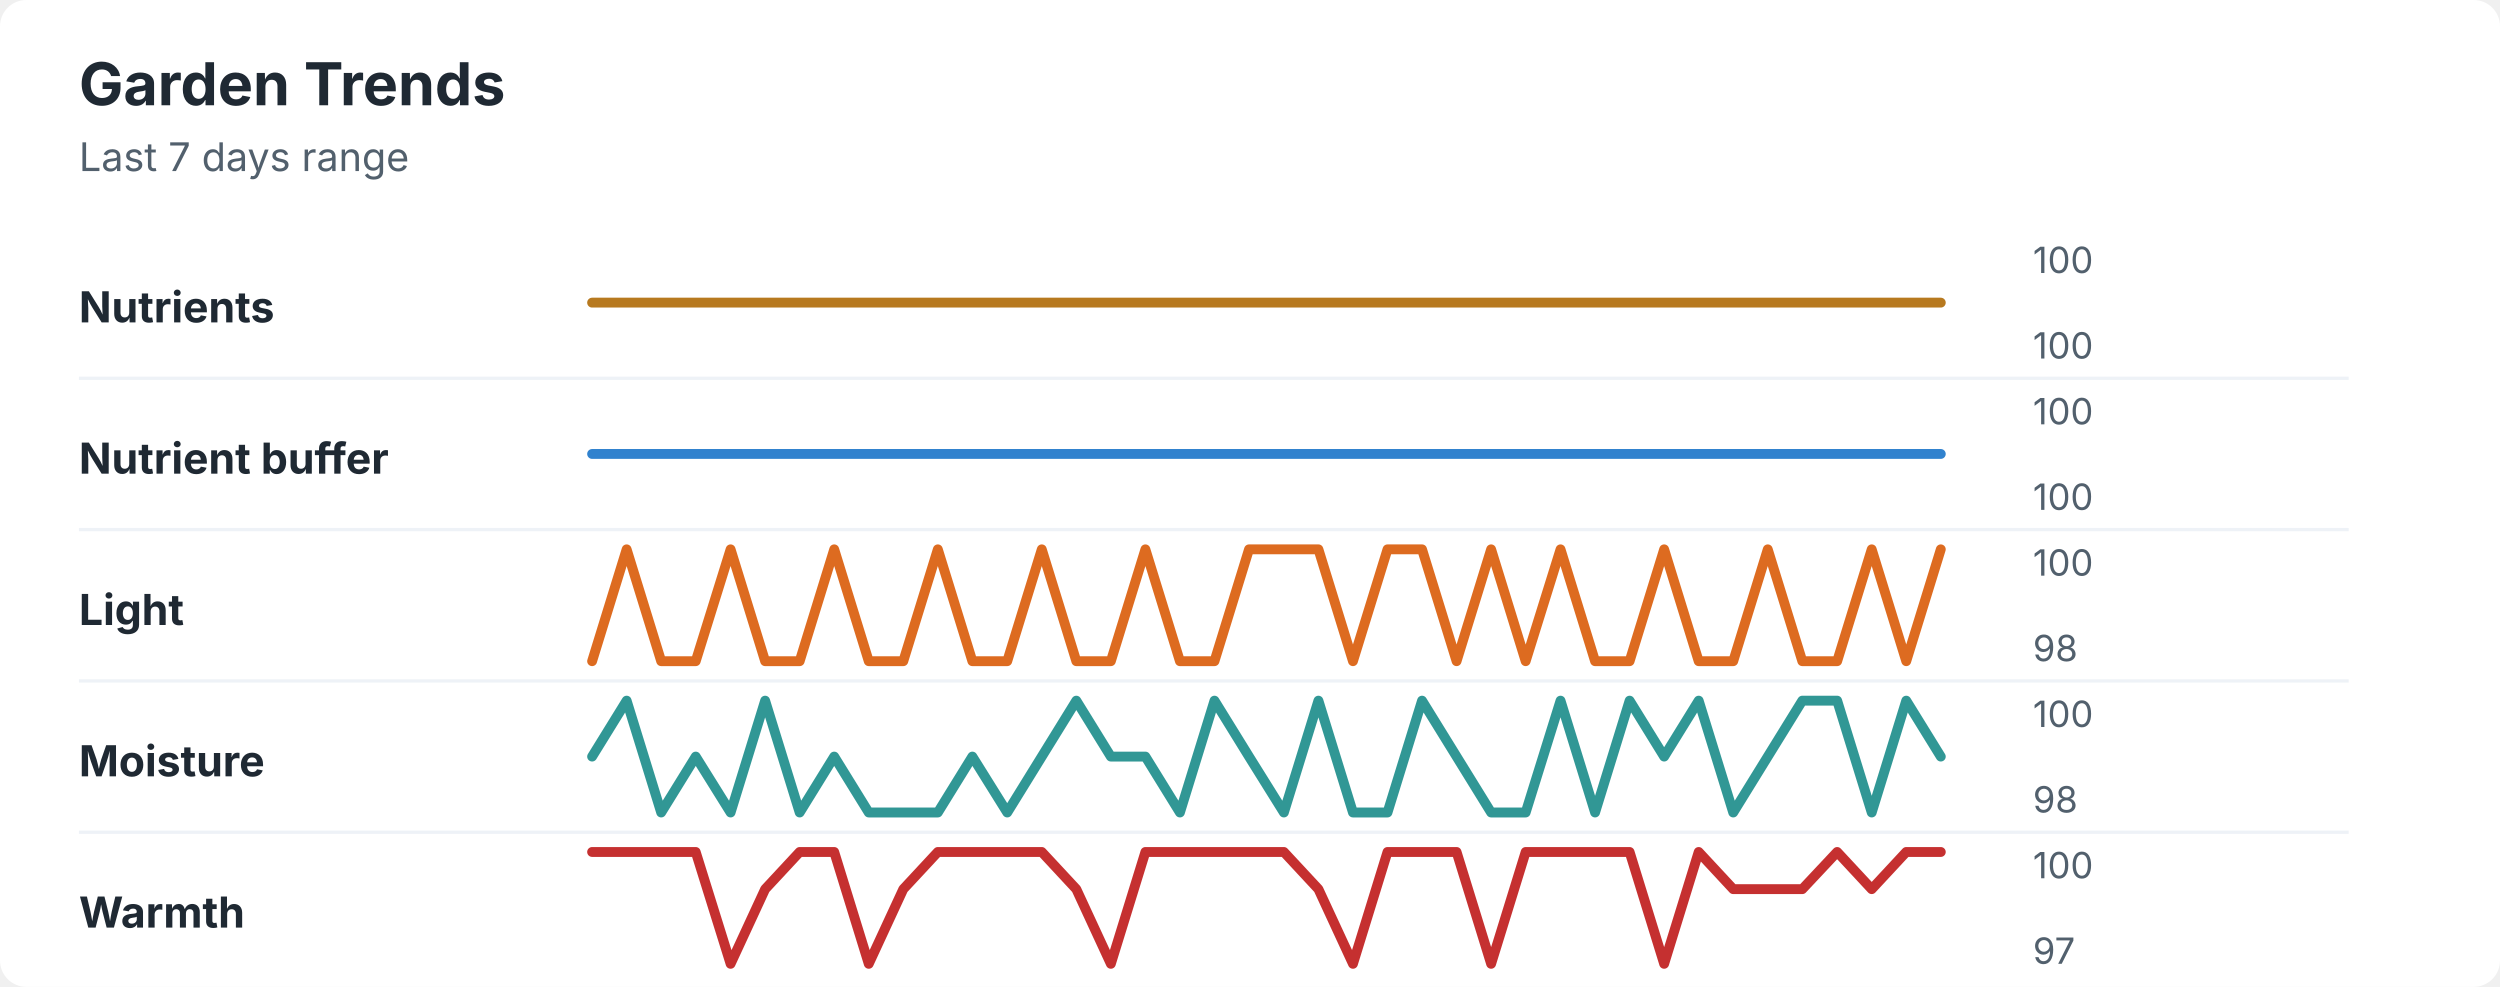
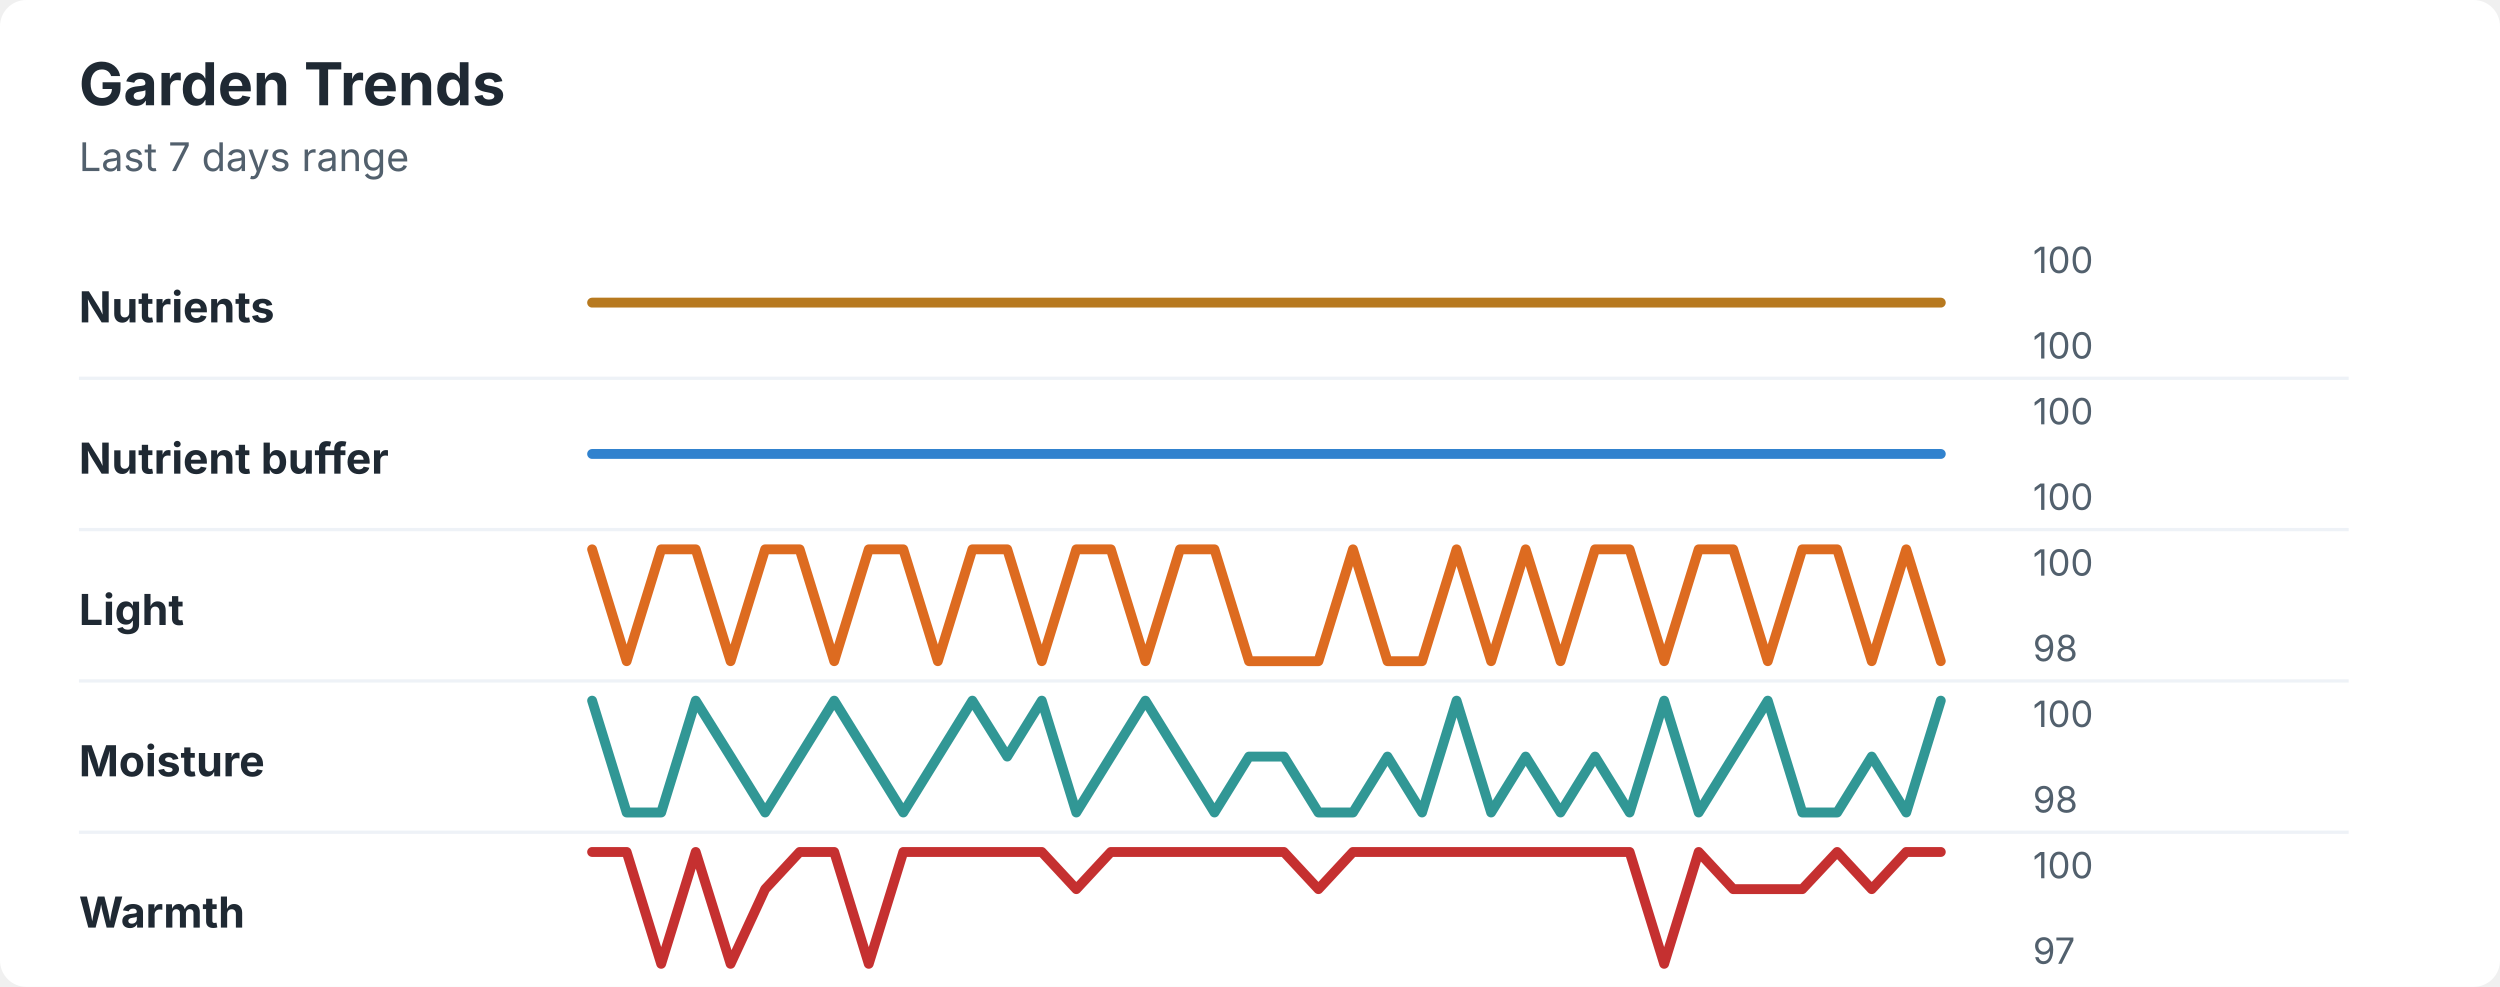
<svg xmlns="http://www.w3.org/2000/svg" width="760" height="300" viewBox="0 0 760 300" role="img" aria-labelledby="title desc">
  <rect width="760" height="300" rx="8" fill="#ffffff" />
  <style>
    text { font-family: -apple-system, BlinkMacSystemFont, "Segoe UI", sans-serif; }
    .title { font-size: 18px; font-weight: 700; fill: #1f2933; }
    .subtitle { font-size: 12px; fill: #52606d; }
    .label { font-size: 13px; font-weight: 650; fill: #1f2933; }
    .axis-value { font-size: 11px; fill: #52606d; }
    .separator { stroke: #eef2f7; stroke-width: 1; }
  </style>
  <text x="24" y="32" class="title">Garden Trends</text>
  <text x="24" y="52" class="subtitle">Last 7 days range</text>
  <text x="24" y="98" class="label">Nutrients</text>
  <polyline points="180.0,92.0 190.5,92.0 201.0,92.0 211.5,92.0 222.1,92.0 232.6,92.0 243.1,92.0 253.6,92.0 264.1,92.0 274.6,92.0 285.1,92.0 295.6,92.0 306.2,92.0 316.7,92.0 327.2,92.0 337.7,92.0 348.2,92.0 358.7,92.0 369.2,92.0 379.7,92.0 390.3,92.0 400.8,92.0 411.3,92.0 421.8,92.0 432.3,92.0 442.8,92.0 453.3,92.0 463.8,92.0 474.4,92.0 484.9,92.0 495.4,92.0 505.9,92.0 516.4,92.0 526.9,92.0 537.4,92.0 547.9,92.0 558.5,92.0 569.0,92.0 579.5,92.0 590.0,92.0 " fill="none" stroke="#b7791f" stroke-width="3" stroke-linecap="round" stroke-linejoin="round" />
  <text x="618" y="83" class="axis-value">100</text>
  <text x="618" y="109" class="axis-value">100</text>
  <line x1="24" y1="115.0" x2="714" y2="115.0" class="separator" />
  <text x="24" y="144" class="label">Nutrient buffer</text>
  <polyline points="180.0,138.0 190.5,138.0 201.0,138.0 211.5,138.0 222.1,138.0 232.6,138.0 243.1,138.0 253.6,138.0 264.1,138.0 274.6,138.0 285.1,138.0 295.6,138.0 306.2,138.0 316.7,138.0 327.2,138.0 337.7,138.0 348.2,138.0 358.7,138.0 369.2,138.0 379.7,138.0 390.3,138.0 400.8,138.0 411.3,138.0 421.8,138.0 432.3,138.0 442.8,138.0 453.3,138.0 463.8,138.0 474.4,138.0 484.9,138.0 495.4,138.0 505.9,138.0 516.4,138.0 526.9,138.0 537.4,138.0 547.9,138.0 558.5,138.0 569.0,138.0 579.5,138.0 590.0,138.0 " fill="none" stroke="#3182ce" stroke-width="3" stroke-linecap="round" stroke-linejoin="round" />
  <text x="618" y="129" class="axis-value">100</text>
  <text x="618" y="155" class="axis-value">100</text>
  <line x1="24" y1="161.0" x2="714" y2="161.0" class="separator" />
  <text x="24" y="190" class="label">Light</text>
-   <polyline points="180.0,201.0 190.5,167.0 201.0,201.0 211.5,201.0 222.1,167.0 232.6,201.0 243.1,201.0 253.6,167.0 264.1,201.0 274.6,201.0 285.1,167.0 295.6,201.0 306.2,201.0 316.7,167.0 327.2,201.0 337.7,201.0 348.2,167.0 358.7,201.0 369.2,201.0 379.7,167.0 390.3,167.0 400.8,167.0 411.3,201.0 421.8,167.0 432.3,167.0 442.8,201.0 453.3,167.0 463.8,201.0 474.4,167.0 484.9,201.0 495.4,201.0 505.9,167.0 516.4,201.0 526.9,201.0 537.4,167.0 547.9,201.0 558.5,201.0 569.0,167.0 579.5,201.0 590.0,167.0 " fill="none" stroke="#dd6b20" stroke-width="3" stroke-linecap="round" stroke-linejoin="round" />
+   <polyline points="180.0,167.0 190.5,201.0 201.0,167.0 211.5,167.0 222.1,201.0 232.6,167.0 243.1,167.0 253.6,201.0 264.1,167.0 274.6,167.0 285.1,201.0 295.6,167.0 306.2,167.0 316.7,201.0 327.2,167.0 337.7,167.0 348.2,201.0 358.7,167.0 369.2,167.0 379.7,201.0 390.3,201.0 400.8,201.0 411.3,167.0 421.8,201.0 432.3,201.0 442.8,167.0 453.3,201.0 463.8,167.0 474.4,201.0 484.9,167.0 495.4,167.0 505.9,201.0 516.4,167.0 526.9,167.0 537.4,201.0 547.9,167.0 558.5,167.0 569.0,201.0 579.5,167.0 590.0,201.0 " fill="none" stroke="#dd6b20" stroke-width="3" stroke-linecap="round" stroke-linejoin="round" />
  <text x="618" y="175" class="axis-value">100</text>
  <text x="618" y="201" class="axis-value">98</text>
  <line x1="24" y1="207.0" x2="714" y2="207.0" class="separator" />
  <text x="24" y="236" class="label">Moisture</text>
-   <polyline points="180.0,230.0 190.5,213.0 201.0,247.0 211.5,230.0 222.1,247.0 232.6,213.0 243.1,247.0 253.6,230.0 264.1,247.0 274.6,247.0 285.1,247.0 295.6,230.0 306.2,247.0 316.7,230.0 327.2,213.0 337.7,230.0 348.2,230.0 358.7,247.0 369.2,213.0 379.7,230.0 390.3,247.0 400.8,213.0 411.3,247.0 421.8,247.0 432.3,213.0 442.8,230.0 453.3,247.0 463.8,247.0 474.4,213.0 484.9,247.0 495.4,213.0 505.9,230.0 516.4,213.0 526.9,247.0 537.4,230.0 547.9,213.0 558.5,213.0 569.0,247.0 579.5,213.0 590.0,230.0 " fill="none" stroke="#319795" stroke-width="3" stroke-linecap="round" stroke-linejoin="round" />
+   <polyline points="180.0,213.0 190.5,247.0 201.0,247.0 211.5,213.0 222.1,230.0 232.6,247.0 243.1,230.0 253.6,213.0 264.1,230.0 274.6,247.0 285.1,230.0 295.6,213.0 306.2,230.0 316.7,213.0 327.2,247.0 337.7,230.0 348.2,213.0 358.7,230.0 369.2,247.0 379.7,230.0 390.3,230.0 400.8,247.0 411.3,247.0 421.8,230.0 432.3,247.0 442.8,213.0 453.3,247.0 463.8,230.0 474.4,247.0 484.9,230.0 495.4,247.0 505.9,213.0 516.4,247.0 526.9,230.0 537.4,213.0 547.9,247.0 558.5,247.0 569.0,230.0 579.5,247.0 590.0,213.0 " fill="none" stroke="#319795" stroke-width="3" stroke-linecap="round" stroke-linejoin="round" />
  <text x="618" y="221" class="axis-value">100</text>
  <text x="618" y="247" class="axis-value">98</text>
  <line x1="24" y1="253.0" x2="714" y2="253.0" class="separator" />
  <text x="24" y="282" class="label">Warmth</text>
-   <polyline points="180.0,259.0 190.5,259.0 201.0,259.0 211.5,259.0 222.1,293.0 232.6,270.3 243.1,259.0 253.6,259.0 264.1,293.0 274.6,270.3 285.1,259.0 295.6,259.0 306.2,259.0 316.7,259.0 327.2,270.3 337.7,293.0 348.2,259.0 358.7,259.0 369.2,259.0 379.7,259.0 390.3,259.0 400.8,270.3 411.3,293.0 421.8,259.0 432.3,259.0 442.8,259.0 453.3,293.0 463.8,259.0 474.4,259.0 484.9,259.0 495.4,259.0 505.9,293.0 516.4,259.0 526.9,270.3 537.4,270.3 547.9,270.3 558.5,259.0 569.0,270.3 579.5,259.0 590.0,259.0 " fill="none" stroke="#c53030" stroke-width="3" stroke-linecap="round" stroke-linejoin="round" />
+   <polyline points="180.0,259.0 190.5,259.0 201.0,293.0 211.5,259.0 222.1,293.0 232.6,270.3 243.1,259.0 253.6,259.0 264.1,293.0 274.6,259.0 285.1,259.0 295.6,259.0 306.2,259.0 316.7,259.0 327.2,270.3 337.7,259.0 348.2,259.0 358.7,259.0 369.2,259.0 379.7,259.0 390.3,259.0 400.8,270.3 411.3,259.0 421.8,259.0 432.3,259.0 442.8,259.0 453.3,259.0 463.8,259.0 474.4,259.0 484.9,259.0 495.4,259.0 505.9,293.0 516.4,259.0 526.9,270.3 537.4,270.3 547.9,270.3 558.5,259.0 569.0,270.3 579.5,259.0 590.0,259.0 " fill="none" stroke="#c53030" stroke-width="3" stroke-linecap="round" stroke-linejoin="round" />
  <text x="618" y="267" class="axis-value">100</text>
  <text x="618" y="293" class="axis-value">97</text>
</svg>
